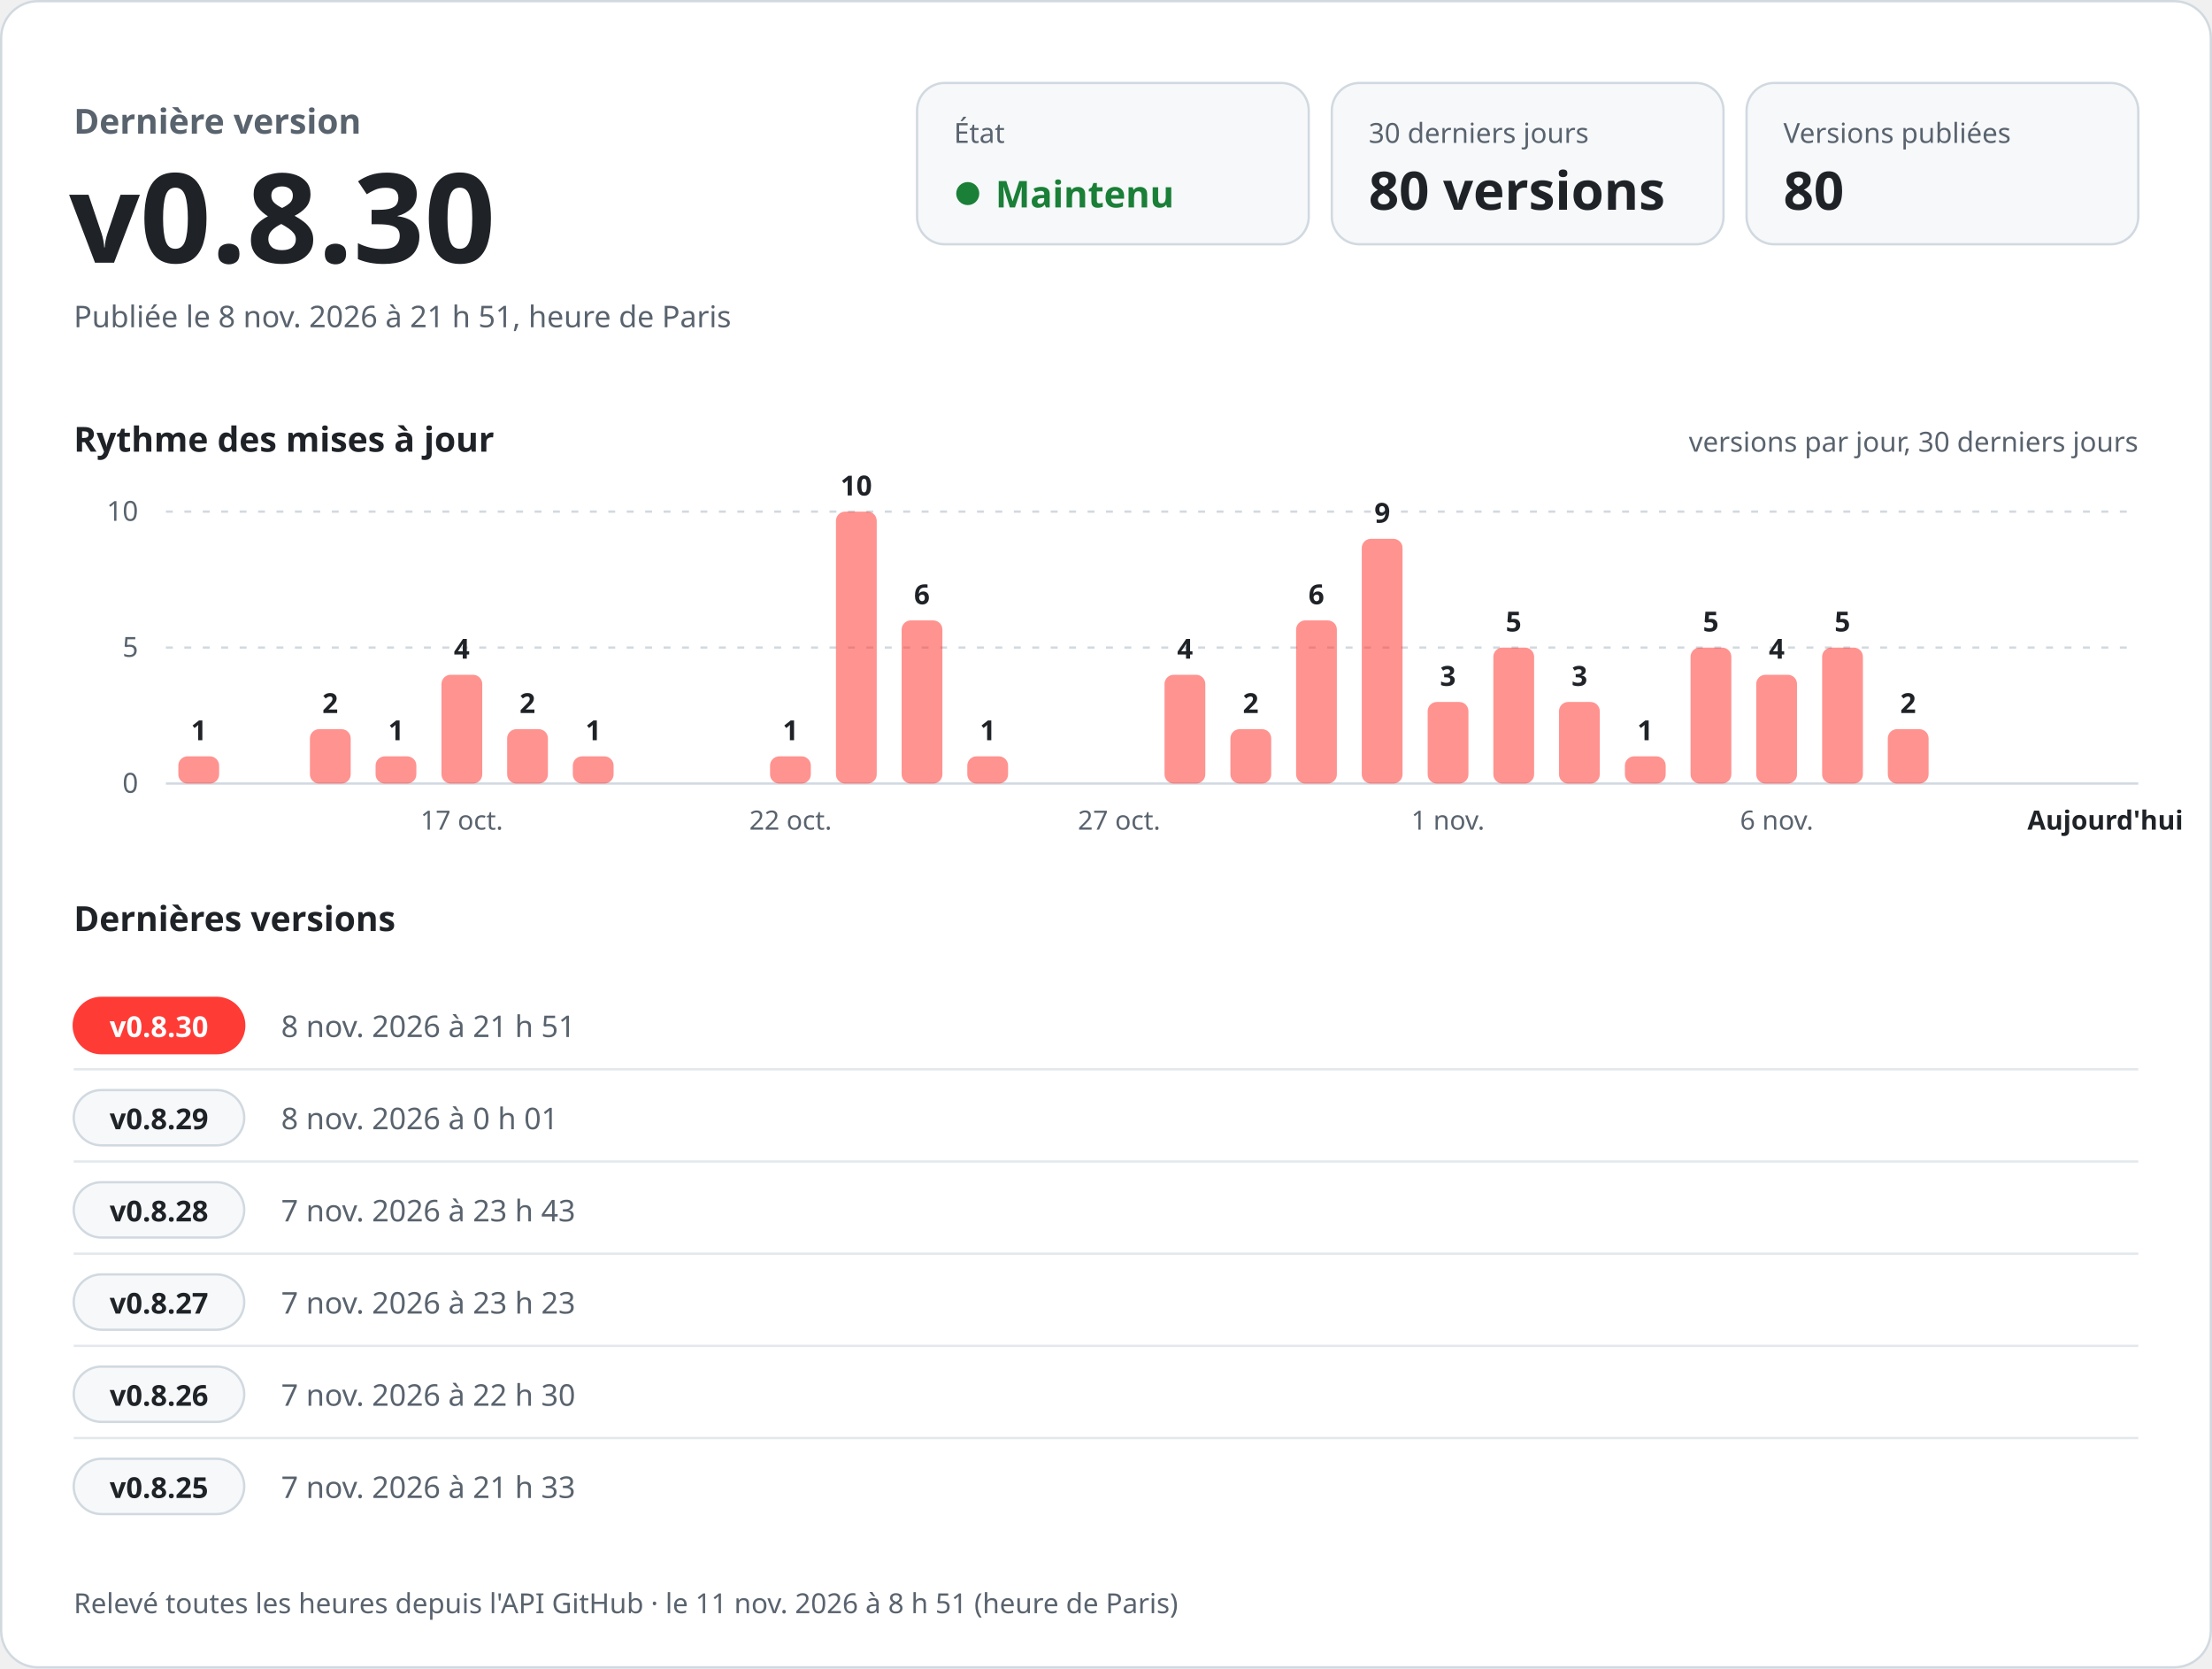
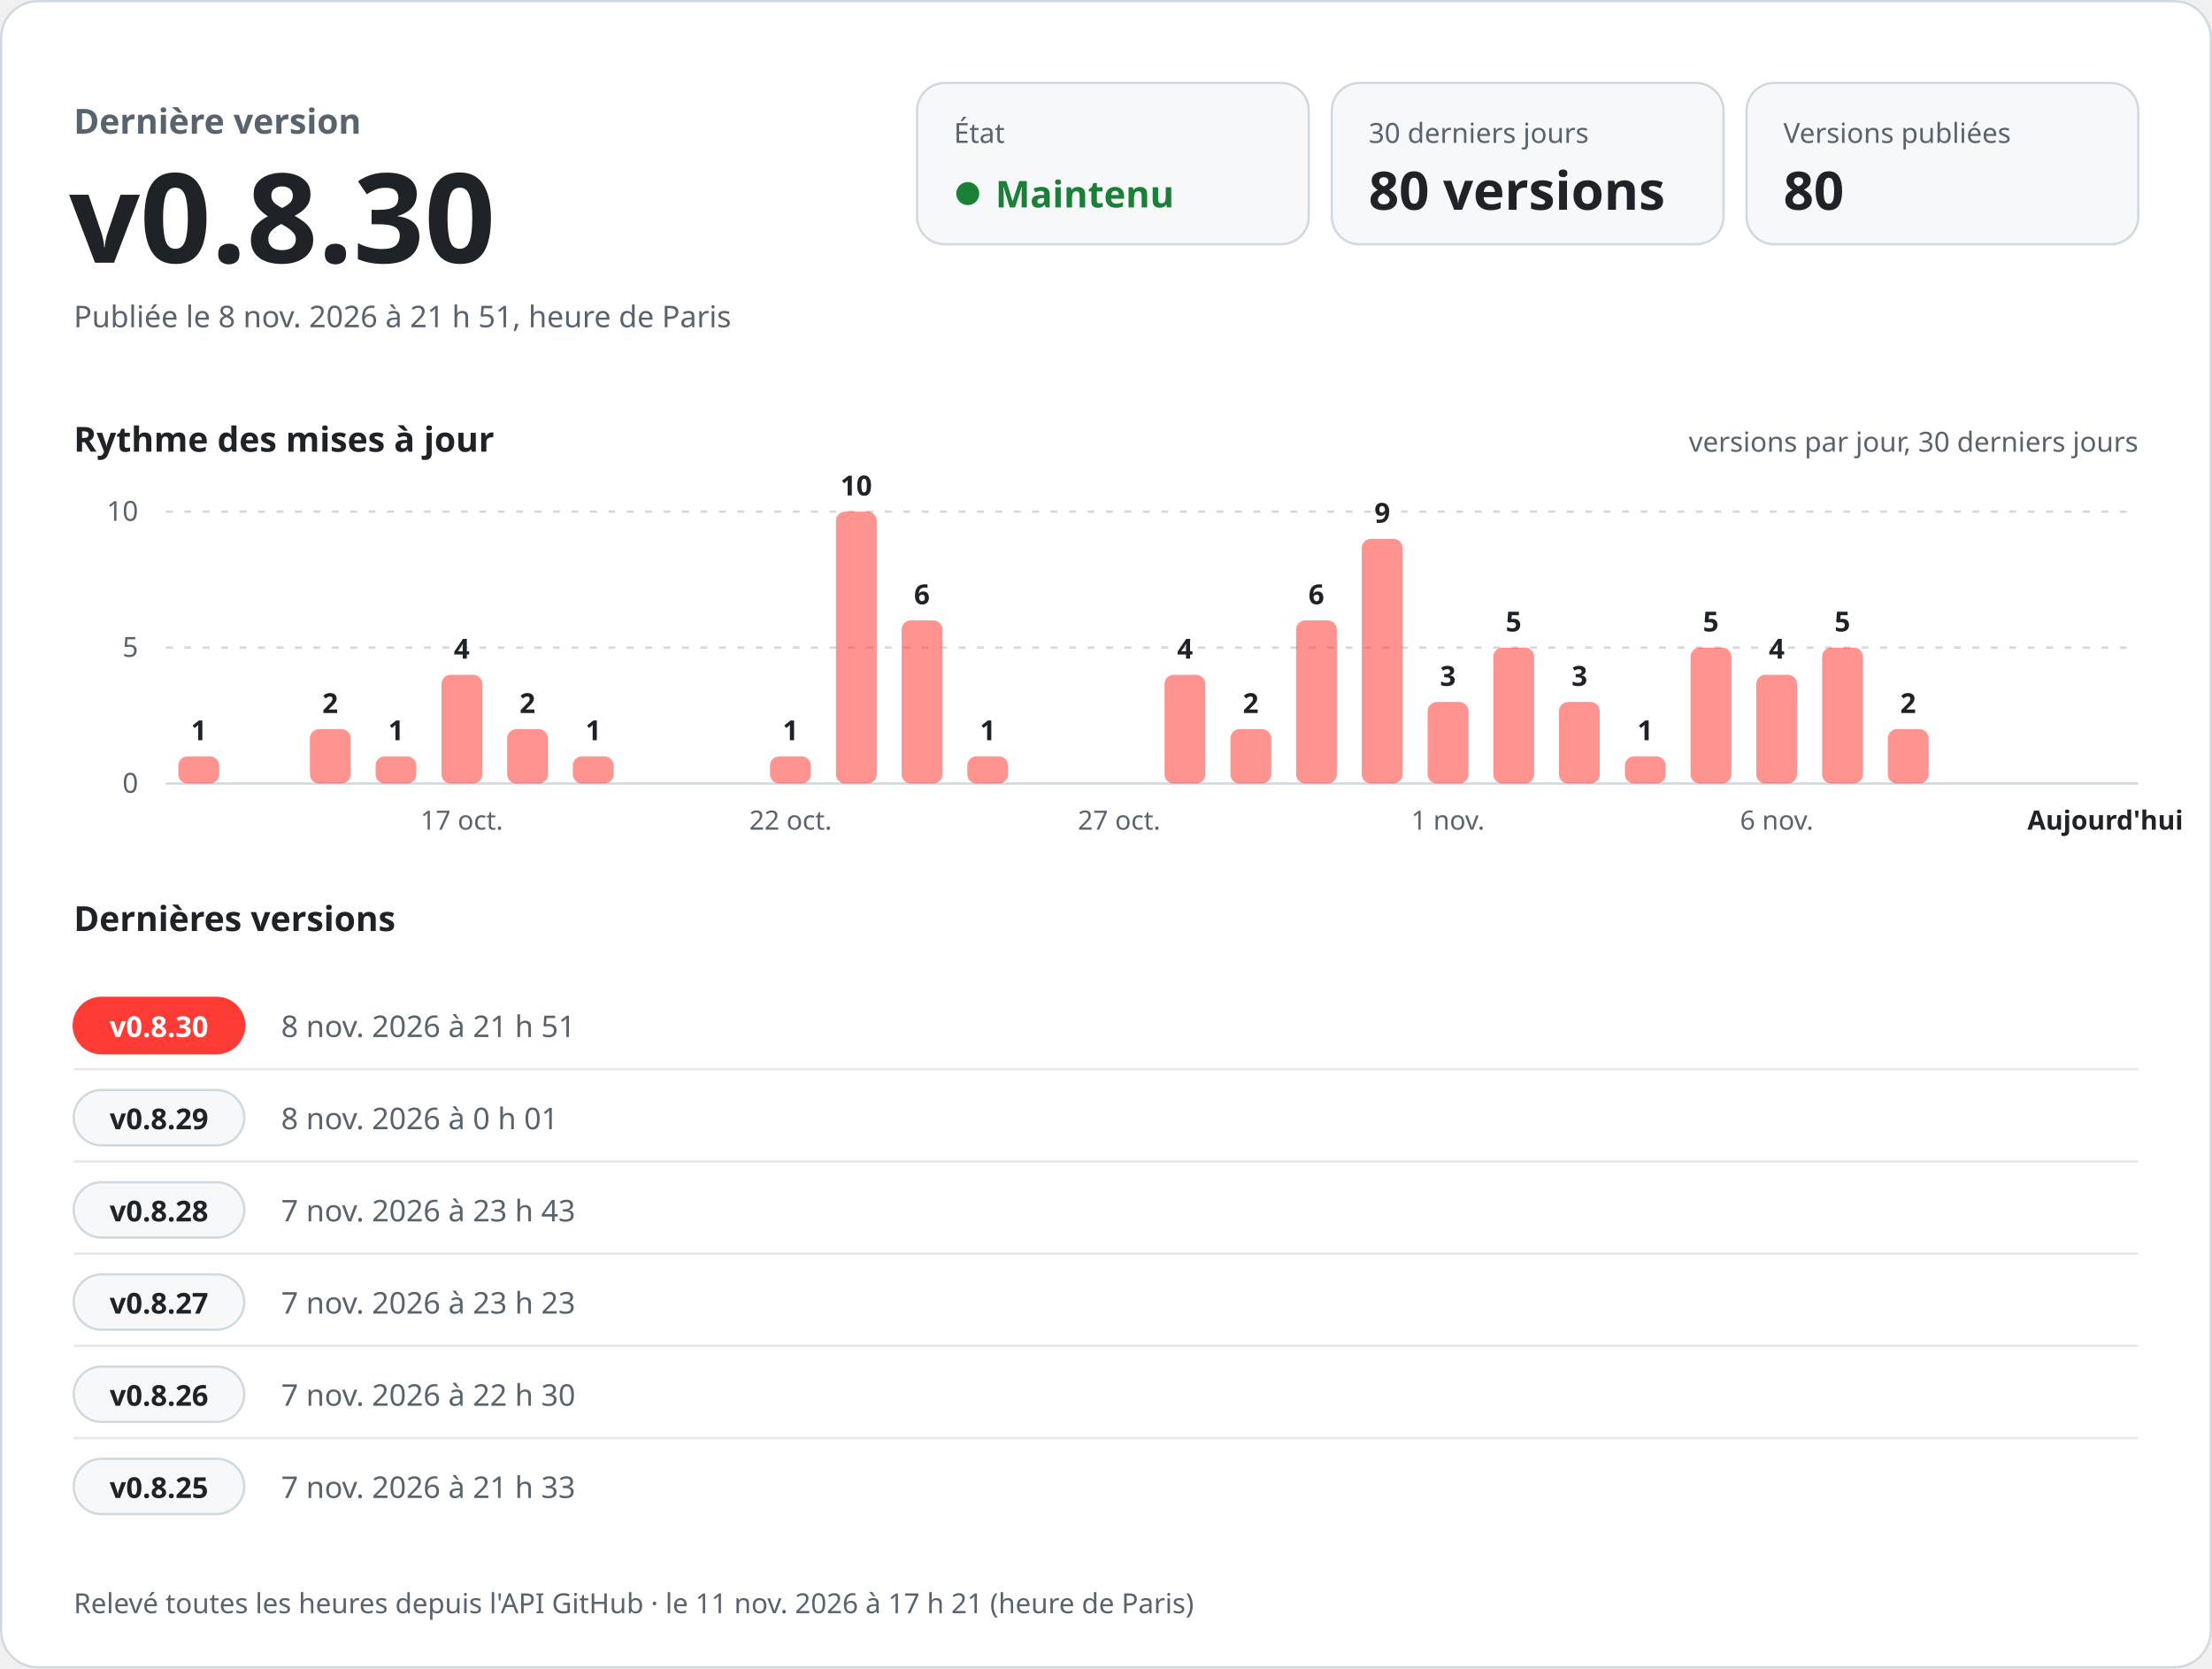
<svg xmlns="http://www.w3.org/2000/svg" width="960" height="724" viewBox="0 0 960 724" role="img" aria-labelledby="titre desc" font-family="-apple-system, BlinkMacSystemFont, 'Segoe UI', 'Noto Sans', Helvetica, Arial, sans-serif" style="font-variant-numeric: tabular-nums">
  <rect x="0.5" y="0.5" width="959" height="723" rx="16" fill="#ffffff" stroke="#d1d9e0" />
  <text x="32.0" y="58.0" font-size="15" font-weight="600" fill="#59636e" text-anchor="start">Dernière version</text>
  <text x="30.0" y="114.0" font-size="54" font-weight="700" fill="#1f2328" text-anchor="start">v0.8.30</text>
  <text x="32.0" y="142.0" font-size="13" font-weight="400" fill="#59636e" text-anchor="start">Publiée le 8 nov. 2026 à 21 h 51, heure de Paris</text>
  <rect x="398" y="36" width="170" height="70" rx="12" fill="#f6f8fa" stroke="#d1d9e0" />
  <text x="414.0" y="62.0" font-size="12" font-weight="500" fill="#59636e" text-anchor="start">État</text>
  <circle cx="420" cy="84" r="5" fill="#1a7f37" />
  <text x="432.0" y="90.0" font-size="16" font-weight="700" fill="#1a7f37" text-anchor="start">Maintenu</text>
  <rect x="578" y="36" width="170" height="70" rx="12" fill="#f6f8fa" stroke="#d1d9e0" />
  <text x="594.0" y="62.0" font-size="12" font-weight="500" fill="#59636e" text-anchor="start">30 derniers jours</text>
  <text x="594.0" y="91.0" font-size="23" font-weight="700" fill="#1f2328" text-anchor="start">80 versions</text>
  <rect x="758" y="36" width="170" height="70" rx="12" fill="#f6f8fa" stroke="#d1d9e0" />
  <text x="774.0" y="62.0" font-size="12" font-weight="500" fill="#59636e" text-anchor="start">Versions publiées</text>
  <text x="774.0" y="91.0" font-size="23" font-weight="700" fill="#1f2328" text-anchor="start">80</text>
  <text x="32.0" y="196.0" font-size="15" font-weight="600" fill="#1f2328" text-anchor="start">Rythme des mises à jour</text>
  <text x="928.0" y="196.0" font-size="12" font-weight="400" fill="#59636e" text-anchor="end">versions par jour, 30 derniers jours</text>
  <line x1="72" y1="340.0" x2="928" y2="340.0" stroke="#d1d9e0" />
  <text x="60.0" y="344.0" font-size="12" font-weight="400" fill="#59636e" text-anchor="end">0</text>
  <line x1="72" y1="281.0" x2="928" y2="281.0" stroke="#d1d9e0" stroke-dasharray="3 5" />
  <text x="60.0" y="285.0" font-size="12" font-weight="400" fill="#59636e" text-anchor="end">5</text>
  <line x1="72" y1="222.0" x2="928" y2="222.0" stroke="#d1d9e0" stroke-dasharray="3 5" />
  <text x="60.0" y="226.0" font-size="12" font-weight="400" fill="#59636e" text-anchor="end">10</text>
  <rect x="77.4" y="328.2" width="17.7" height="11.8" rx="4.0" fill="#ff3b36" fill-opacity="0.55" />
  <text x="86.3" y="321.2" font-size="12" font-weight="600" fill="#1f2328" text-anchor="middle">1</text>
  <rect x="134.5" y="316.4" width="17.7" height="23.6" rx="4.0" fill="#ff3b36" fill-opacity="0.55" />
  <text x="143.3" y="309.4" font-size="12" font-weight="600" fill="#1f2328" text-anchor="middle">2</text>
  <rect x="163.0" y="328.2" width="17.7" height="11.8" rx="4.0" fill="#ff3b36" fill-opacity="0.55" />
  <text x="171.9" y="321.2" font-size="12" font-weight="600" fill="#1f2328" text-anchor="middle">1</text>
  <rect x="191.6" y="292.8" width="17.7" height="47.2" rx="4.0" fill="#ff3b36" fill-opacity="0.55" />
  <text x="200.4" y="285.8" font-size="12" font-weight="600" fill="#1f2328" text-anchor="middle">4</text>
  <text x="200.4" y="360.0" font-size="11.5" font-weight="400" fill="#59636e" text-anchor="middle">17 oct.</text>
  <rect x="220.1" y="316.4" width="17.7" height="23.6" rx="4.0" fill="#ff3b36" fill-opacity="0.55" />
  <text x="228.9" y="309.4" font-size="12" font-weight="600" fill="#1f2328" text-anchor="middle">2</text>
  <rect x="248.6" y="328.2" width="17.7" height="11.8" rx="4.0" fill="#ff3b36" fill-opacity="0.55" />
  <text x="257.5" y="321.2" font-size="12" font-weight="600" fill="#1f2328" text-anchor="middle">1</text>
  <rect x="334.2" y="328.2" width="17.7" height="11.8" rx="4.0" fill="#ff3b36" fill-opacity="0.55" />
  <text x="343.1" y="321.2" font-size="12" font-weight="600" fill="#1f2328" text-anchor="middle">1</text>
  <text x="343.1" y="360.0" font-size="11.5" font-weight="400" fill="#59636e" text-anchor="middle">22 oct.</text>
  <rect x="362.8" y="222.0" width="17.7" height="118.0" rx="4.0" fill="#ff3b36" fill-opacity="0.55" />
  <text x="371.6" y="215.0" font-size="12" font-weight="600" fill="#1f2328" text-anchor="middle">10</text>
  <rect x="391.3" y="269.2" width="17.7" height="70.8" rx="4.0" fill="#ff3b36" fill-opacity="0.55" />
  <text x="400.1" y="262.2" font-size="12" font-weight="600" fill="#1f2328" text-anchor="middle">6</text>
  <rect x="419.8" y="328.2" width="17.7" height="11.8" rx="4.0" fill="#ff3b36" fill-opacity="0.55" />
  <text x="428.7" y="321.2" font-size="12" font-weight="600" fill="#1f2328" text-anchor="middle">1</text>
  <text x="485.7" y="360.0" font-size="11.5" font-weight="400" fill="#59636e" text-anchor="middle">27 oct.</text>
  <rect x="505.4" y="292.8" width="17.7" height="47.2" rx="4.0" fill="#ff3b36" fill-opacity="0.55" />
  <text x="514.3" y="285.8" font-size="12" font-weight="600" fill="#1f2328" text-anchor="middle">4</text>
  <rect x="534.0" y="316.4" width="17.7" height="23.6" rx="4.0" fill="#ff3b36" fill-opacity="0.55" />
  <text x="542.8" y="309.4" font-size="12" font-weight="600" fill="#1f2328" text-anchor="middle">2</text>
  <rect x="562.5" y="269.2" width="17.7" height="70.8" rx="4.0" fill="#ff3b36" fill-opacity="0.55" />
  <text x="571.3" y="262.2" font-size="12" font-weight="600" fill="#1f2328" text-anchor="middle">6</text>
  <rect x="591.0" y="233.8" width="17.7" height="106.2" rx="4.0" fill="#ff3b36" fill-opacity="0.55" />
  <text x="599.9" y="226.8" font-size="12" font-weight="600" fill="#1f2328" text-anchor="middle">9</text>
  <rect x="619.6" y="304.6" width="17.7" height="35.4" rx="4.0" fill="#ff3b36" fill-opacity="0.55" />
  <text x="628.4" y="297.6" font-size="12" font-weight="600" fill="#1f2328" text-anchor="middle">3</text>
  <text x="628.4" y="360.0" font-size="11.5" font-weight="400" fill="#59636e" text-anchor="middle">1 nov.</text>
  <rect x="648.1" y="281.0" width="17.7" height="59.0" rx="4.0" fill="#ff3b36" fill-opacity="0.55" />
  <text x="656.9" y="274.0" font-size="12" font-weight="600" fill="#1f2328" text-anchor="middle">5</text>
  <rect x="676.6" y="304.6" width="17.7" height="35.4" rx="4.0" fill="#ff3b36" fill-opacity="0.55" />
  <text x="685.5" y="297.6" font-size="12" font-weight="600" fill="#1f2328" text-anchor="middle">3</text>
  <rect x="705.2" y="328.2" width="17.7" height="11.8" rx="4.0" fill="#ff3b36" fill-opacity="0.55" />
  <text x="714.0" y="321.2" font-size="12" font-weight="600" fill="#1f2328" text-anchor="middle">1</text>
  <rect x="733.7" y="281.0" width="17.7" height="59.0" rx="4.0" fill="#ff3b36" fill-opacity="0.55" />
  <text x="742.5" y="274.0" font-size="12" font-weight="600" fill="#1f2328" text-anchor="middle">5</text>
  <rect x="762.2" y="292.8" width="17.7" height="47.2" rx="4.0" fill="#ff3b36" fill-opacity="0.55" />
  <text x="771.1" y="285.8" font-size="12" font-weight="600" fill="#1f2328" text-anchor="middle">4</text>
  <text x="771.1" y="360.0" font-size="11.5" font-weight="400" fill="#59636e" text-anchor="middle">6 nov.</text>
  <rect x="790.8" y="281.0" width="17.7" height="59.0" rx="4.0" fill="#ff3b36" fill-opacity="0.55" />
  <text x="799.6" y="274.0" font-size="12" font-weight="600" fill="#1f2328" text-anchor="middle">5</text>
  <rect x="819.3" y="316.4" width="17.7" height="23.6" rx="4.0" fill="#ff3b36" fill-opacity="0.55" />
  <text x="828.1" y="309.4" font-size="12" font-weight="600" fill="#1f2328" text-anchor="middle">2</text>
  <text x="913.7" y="360.0" font-size="11.5" font-weight="600" fill="#1f2328" text-anchor="middle">Aujourd'hui</text>
  <text x="32.0" y="404.0" font-size="15" font-weight="600" fill="#1f2328" text-anchor="start">Dernières versions</text>
  <rect x="32" y="433.0" width="74" height="24" rx="12" fill="#ff3b36" stroke="#ff3b36" />
  <text x="69.0" y="450.0" font-size="12.5" font-weight="700" fill="#ffffff" text-anchor="middle">v0.8.30</text>
  <text x="122.0" y="450.0" font-size="13" font-weight="500" fill="#59636e" text-anchor="start">8 nov. 2026 à 21 h 51</text>
  <text x="292.0" y="450.0" font-size="13" font-weight="400" fill="#1f2328" text-anchor="start" />
  <line x1="32" y1="464.0" x2="928" y2="464.0" stroke="#d1d9e0" stroke-opacity="0.6" />
  <rect x="32" y="473.0" width="74" height="24" rx="12" fill="#f6f8fa" stroke="#d1d9e0" />
  <text x="69.0" y="490.0" font-size="12.5" font-weight="700" fill="#1f2328" text-anchor="middle">v0.8.29</text>
  <text x="122.0" y="490.0" font-size="13" font-weight="500" fill="#59636e" text-anchor="start">8 nov. 2026 à 0 h 01</text>
  <text x="292.0" y="490.0" font-size="13" font-weight="400" fill="#1f2328" text-anchor="start" />
  <line x1="32" y1="504.0" x2="928" y2="504.0" stroke="#d1d9e0" stroke-opacity="0.6" />
  <rect x="32" y="513.0" width="74" height="24" rx="12" fill="#f6f8fa" stroke="#d1d9e0" />
  <text x="69.0" y="530.0" font-size="12.5" font-weight="700" fill="#1f2328" text-anchor="middle">v0.8.28</text>
  <text x="122.0" y="530.0" font-size="13" font-weight="500" fill="#59636e" text-anchor="start">7 nov. 2026 à 23 h 43</text>
  <text x="292.0" y="530.0" font-size="13" font-weight="400" fill="#1f2328" text-anchor="start" />
  <line x1="32" y1="544.0" x2="928" y2="544.0" stroke="#d1d9e0" stroke-opacity="0.6" />
  <rect x="32" y="553.0" width="74" height="24" rx="12" fill="#f6f8fa" stroke="#d1d9e0" />
  <text x="69.0" y="570.0" font-size="12.5" font-weight="700" fill="#1f2328" text-anchor="middle">v0.8.27</text>
  <text x="122.0" y="570.0" font-size="13" font-weight="500" fill="#59636e" text-anchor="start">7 nov. 2026 à 23 h 23</text>
  <text x="292.0" y="570.0" font-size="13" font-weight="400" fill="#1f2328" text-anchor="start" />
  <line x1="32" y1="584.0" x2="928" y2="584.0" stroke="#d1d9e0" stroke-opacity="0.6" />
  <rect x="32" y="593.0" width="74" height="24" rx="12" fill="#f6f8fa" stroke="#d1d9e0" />
  <text x="69.0" y="610.0" font-size="12.5" font-weight="700" fill="#1f2328" text-anchor="middle">v0.8.26</text>
  <text x="122.0" y="610.0" font-size="13" font-weight="500" fill="#59636e" text-anchor="start">7 nov. 2026 à 22 h 30</text>
  <text x="292.0" y="610.0" font-size="13" font-weight="400" fill="#1f2328" text-anchor="start" />
  <line x1="32" y1="624.0" x2="928" y2="624.0" stroke="#d1d9e0" stroke-opacity="0.6" />
  <rect x="32" y="633.0" width="74" height="24" rx="12" fill="#f6f8fa" stroke="#d1d9e0" />
  <text x="69.0" y="650.0" font-size="12.5" font-weight="700" fill="#1f2328" text-anchor="middle">v0.8.25</text>
  <text x="122.0" y="650.0" font-size="13" font-weight="500" fill="#59636e" text-anchor="start">7 nov. 2026 à 21 h 33</text>
  <text x="292.0" y="650.0" font-size="13" font-weight="400" fill="#1f2328" text-anchor="start" />
-   <text x="32.0" y="700.0" font-size="12" font-weight="400" fill="#59636e" text-anchor="start">Relevé toutes les heures depuis l'API GitHub · le 11 nov. 2026 à 8 h 51 (heure de Paris)</text>
+   <text x="32.0" y="700.0" font-size="12" font-weight="400" fill="#59636e" text-anchor="start">Relevé toutes les heures depuis l'API GitHub · le 11 nov. 2026 à 17 h 21 (heure de Paris)</text>
</svg>
